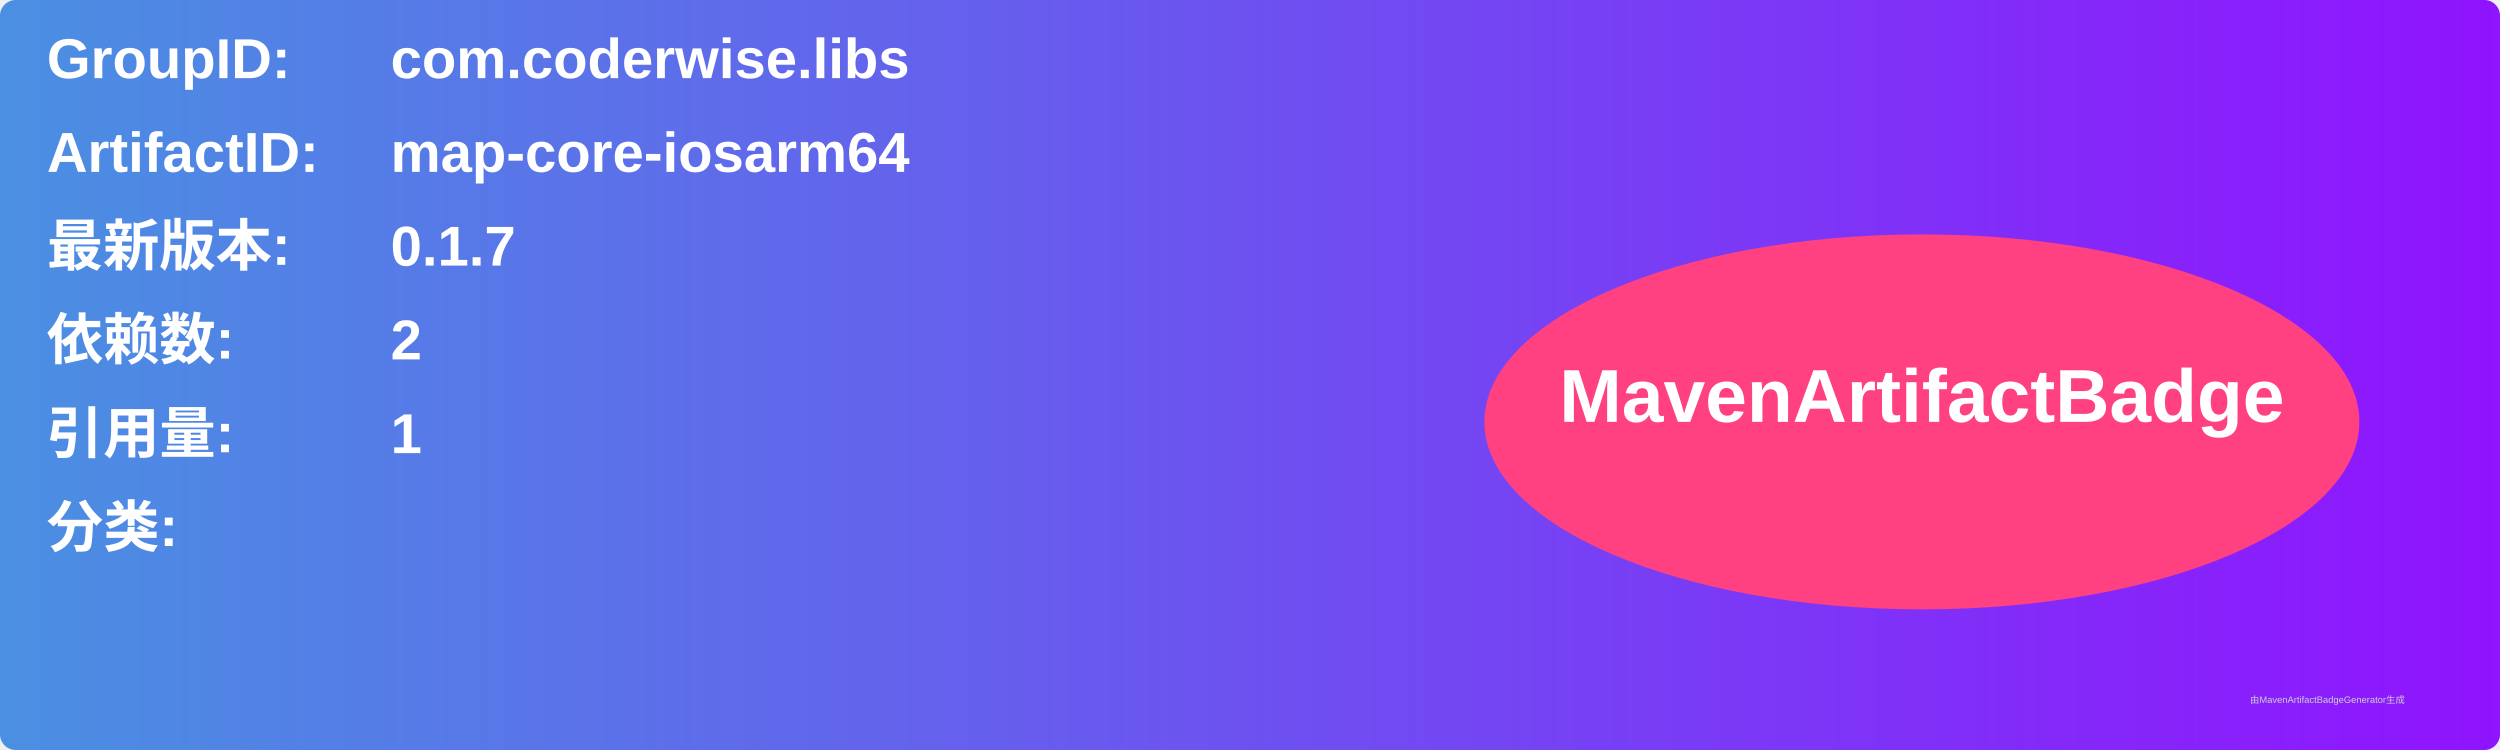
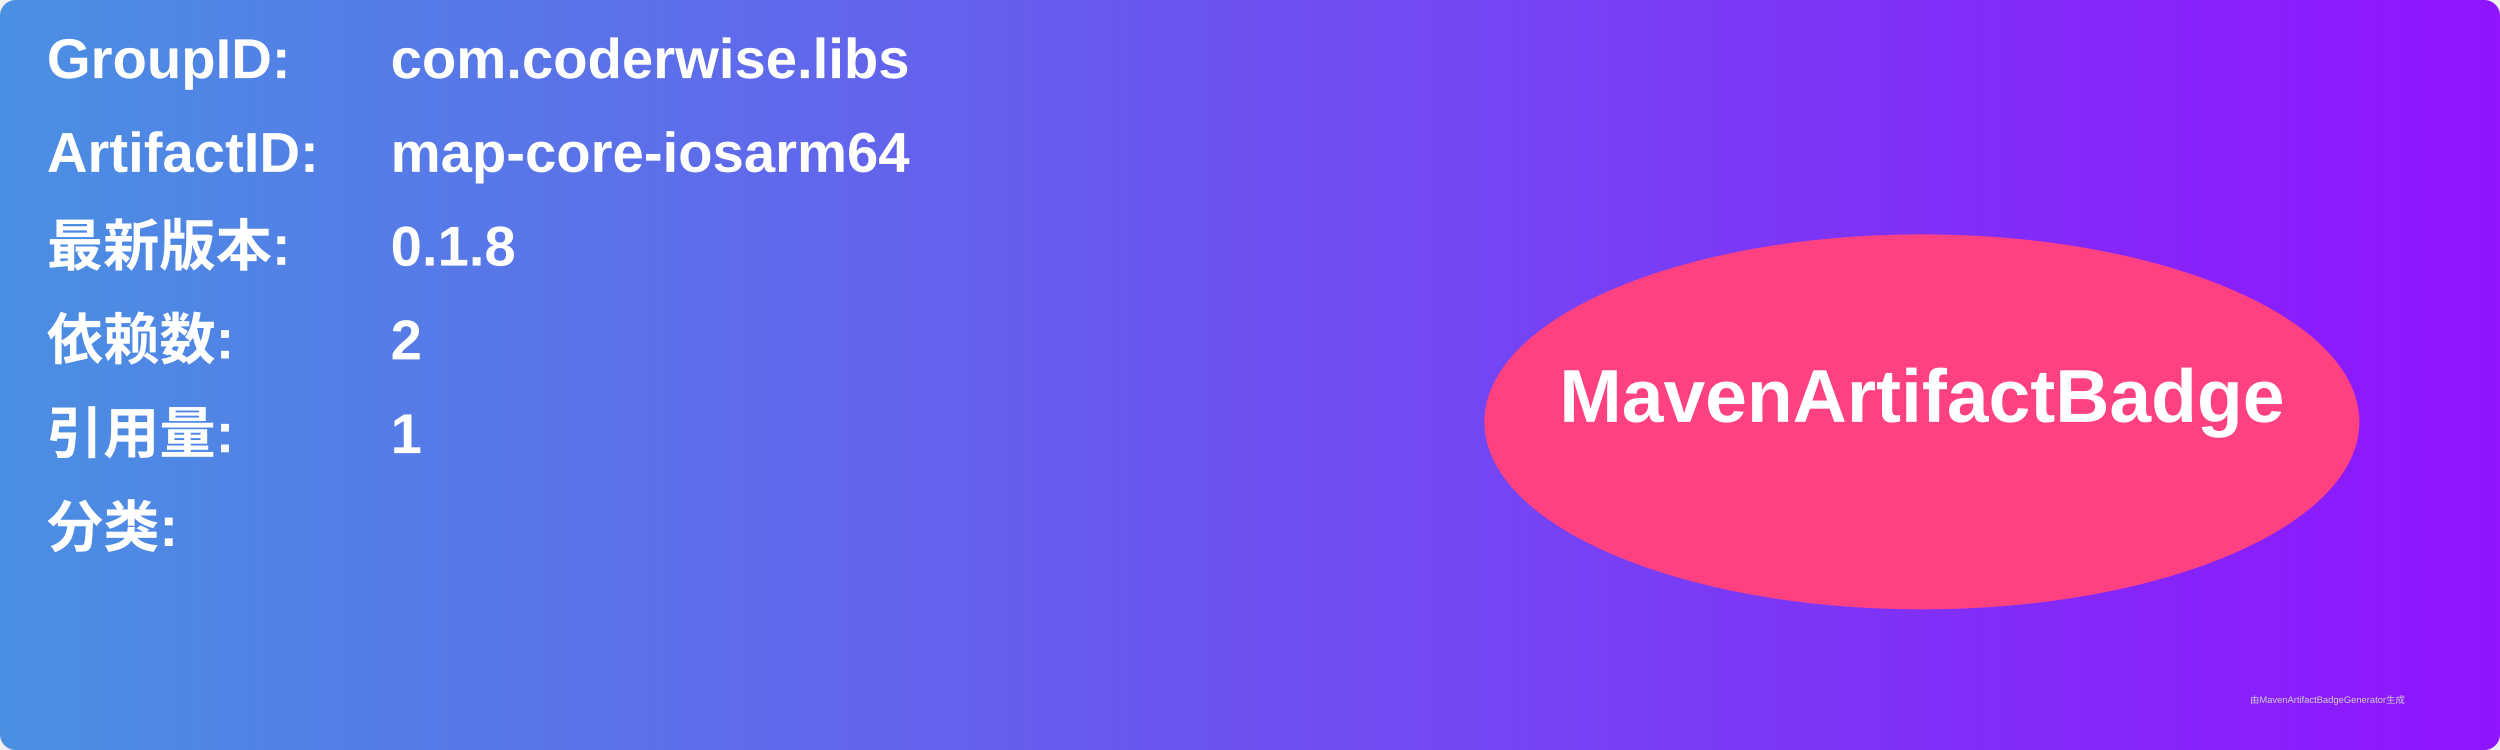
<svg xmlns="http://www.w3.org/2000/svg" width="800" height="240" viewBox="0 0 800 240">
  <linearGradient id="grad" x1="0%" y1="0%" x2="100%" y2="0%">
    <stop offset="0%" stop-color="#4a90e2" />
    <stop offset="100%" stop-color="#9013fe" />
  </linearGradient>
  <rect width="100%" height="100%" rx="5" ry="5" fill="url(#grad)" />
  <g transform="translate(15, 15)">
    <text x="0" y="10" font-family="Arial" font-size="18" fill="white" font-weight="bold" width="260">GroupID:</text>
    <text x="110" y="10" font-family="Arial" font-size="18" fill="white" font-weight="bold" width="460">com.coderwise.libs</text>
    <text x="0" y="40" font-family="Arial" font-size="18" fill="white" font-weight="bold" width="260">ArtifactID:</text>
    <text x="110" y="40" font-family="Arial" font-size="18" fill="white" font-weight="bold" width="460">map-core-iosarm64</text>
    <text x="0" y="70" font-family="Arial" font-size="18" fill="white" font-weight="bold">最新版本:</text>
    <text x="110" y="70" font-family="Arial" font-size="18" fill="white" font-weight="bold">
-       <tspan font-weight="bold">0.1.7</tspan>
+       <tspan font-weight="bold">0.1.8</tspan>
    </text>
    <text x="0" y="100" font-family="Arial" font-size="18" fill="white" font-weight="bold">依赖数: </text>
    <text x="110" y="100" font-family="Arial" font-size="18" fill="white">
      <tspan font-weight="bold">2</tspan>
    </text>
    <text x="0" y="130" font-family="Arial" font-size="18" fill="white" font-weight="bold">引用量: </text>
    <text x="110" y="130" font-family="Arial" font-size="18" fill="white">
      <tspan font-weight="bold">1</tspan>
    </text>
    <text x="0" y="160" font-family="Arial" font-size="18" fill="white" font-weight="bold">分类:</text>
    <text x="10" y="190" font-family="Arial" font-size="10" fill="white">
      <tspan font-weight="bold" />
    </text>
    <ellipse cx="600" cy="120" rx="140" ry="60" fill="#ff4081" />
    <text x="600" y="120" text-anchor="middle" font-family="Arial" font-size="24" fill="white" font-weight="bold">MavenArtifactBadge</text>
  </g>
  <text x="720" y="225" font-family="Arial" font-size="3" fill="#d0d0d0">由MavenArtifactBadgeGenerator生成</text>
</svg>
